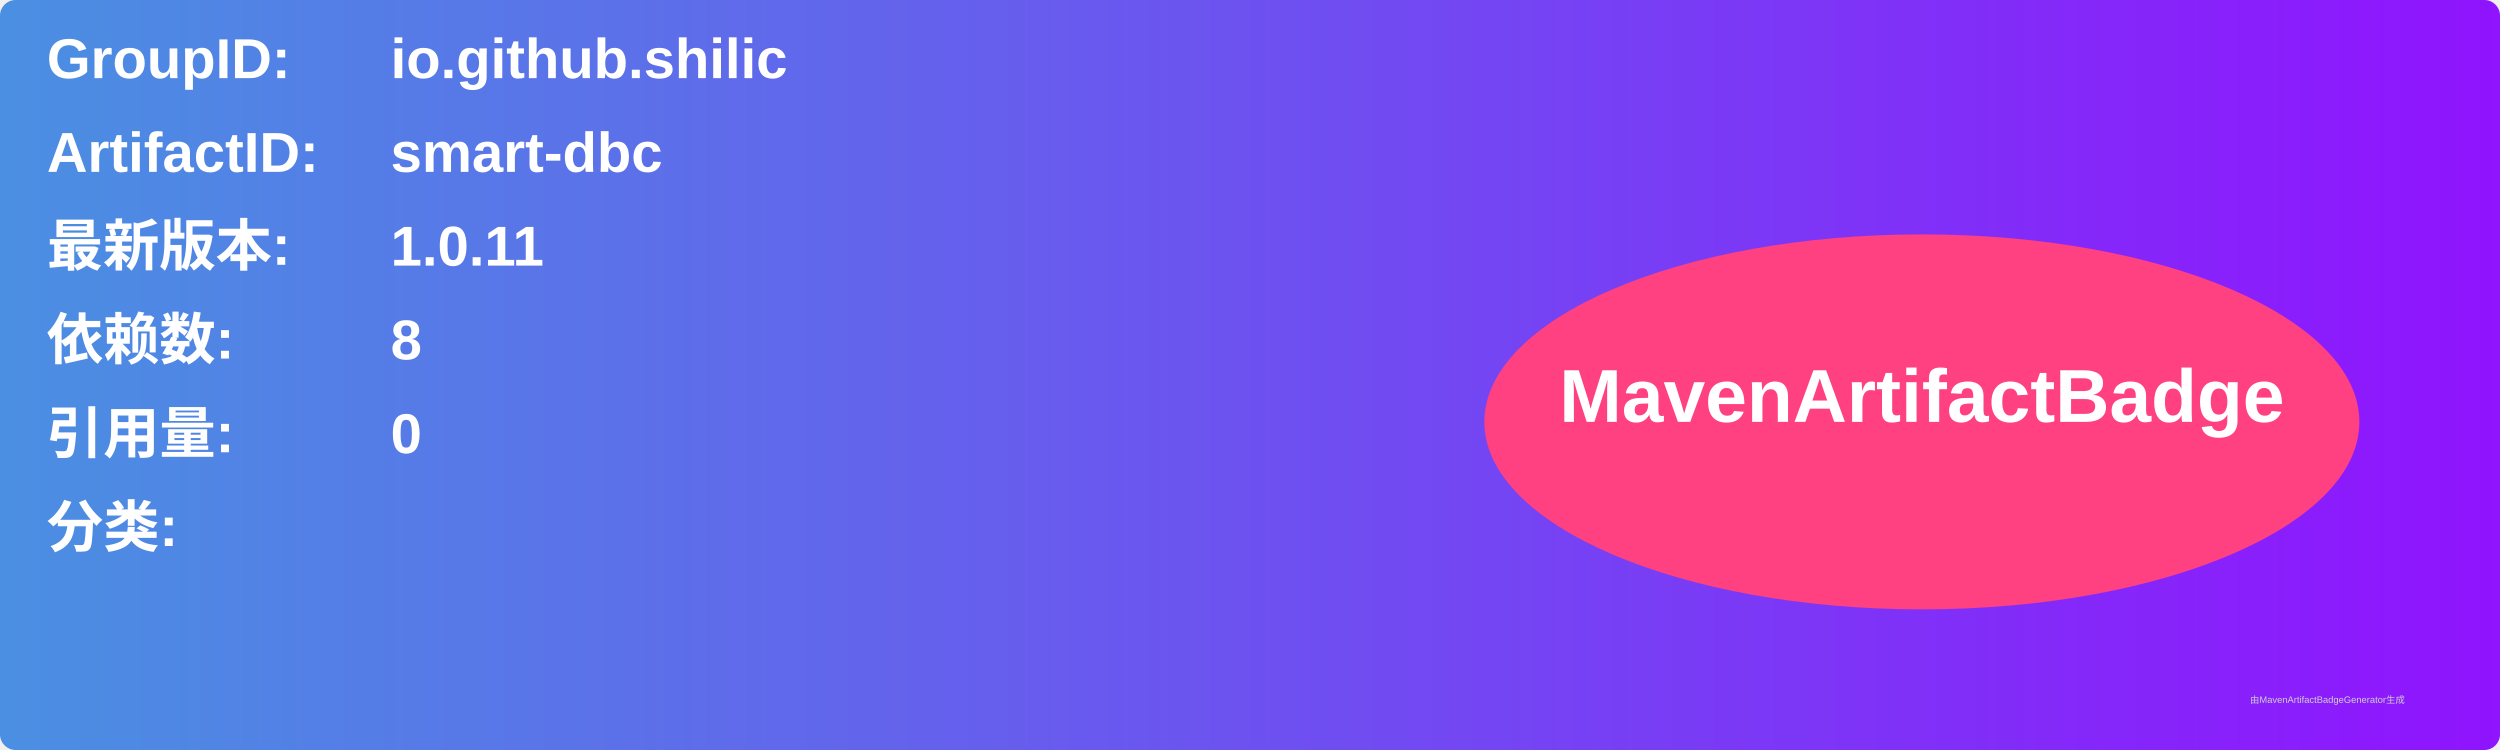
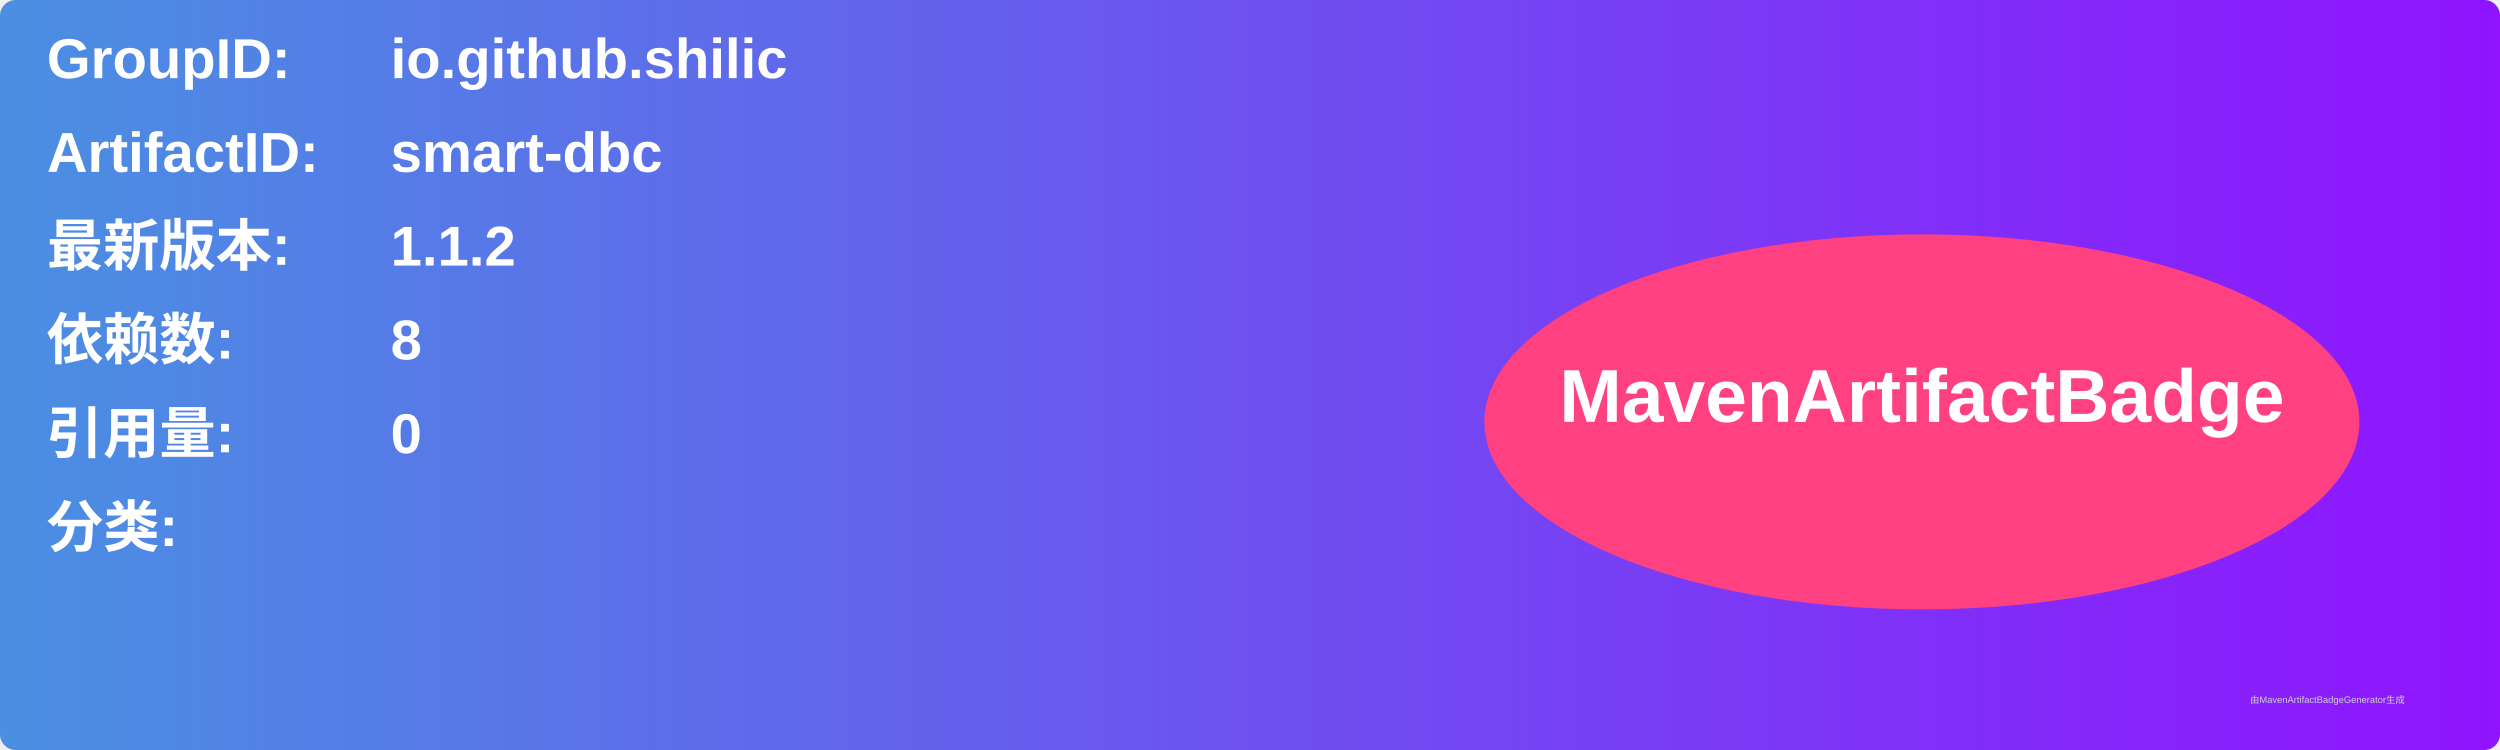
<svg xmlns="http://www.w3.org/2000/svg" width="800" height="240" viewBox="0 0 800 240">
  <linearGradient id="grad" x1="0%" y1="0%" x2="100%" y2="0%">
    <stop offset="0%" stop-color="#4a90e2" />
    <stop offset="100%" stop-color="#9013fe" />
  </linearGradient>
  <rect width="100%" height="100%" rx="5" ry="5" fill="url(#grad)" />
  <g transform="translate(15, 15)">
    <text x="0" y="10" font-family="Arial" font-size="18" fill="white" font-weight="bold" width="260">GroupID:</text>
    <text x="110" y="10" font-family="Arial" font-size="18" fill="white" font-weight="bold" width="460">io.github.shilic</text>
    <text x="0" y="40" font-family="Arial" font-size="18" fill="white" font-weight="bold" width="260">ArtifactID:</text>
    <text x="110" y="40" font-family="Arial" font-size="18" fill="white" font-weight="bold" width="460">smart-dbc</text>
    <text x="0" y="70" font-family="Arial" font-size="18" fill="white" font-weight="bold">最新版本:</text>
    <text x="110" y="70" font-family="Arial" font-size="18" fill="white" font-weight="bold">
-       <tspan font-weight="bold">1.0.11</tspan>
+       <tspan font-weight="bold">1.1.2</tspan>
    </text>
    <text x="0" y="100" font-family="Arial" font-size="18" fill="white" font-weight="bold">依赖数: </text>
    <text x="110" y="100" font-family="Arial" font-size="18" fill="white">
      <tspan font-weight="bold">8</tspan>
    </text>
    <text x="0" y="130" font-family="Arial" font-size="18" fill="white" font-weight="bold">引用量: </text>
    <text x="110" y="130" font-family="Arial" font-size="18" fill="white">
      <tspan font-weight="bold">0</tspan>
    </text>
    <text x="0" y="160" font-family="Arial" font-size="18" fill="white" font-weight="bold">分类:</text>
    <text x="10" y="190" font-family="Arial" font-size="10" fill="white">
      <tspan font-weight="bold" />
    </text>
    <ellipse cx="600" cy="120" rx="140" ry="60" fill="#ff4081" />
    <text x="600" y="120" text-anchor="middle" font-family="Arial" font-size="24" fill="white" font-weight="bold">MavenArtifactBadge</text>
  </g>
  <text x="720" y="225" font-family="Arial" font-size="3" fill="#d0d0d0">由MavenArtifactBadgeGenerator生成</text>
</svg>
